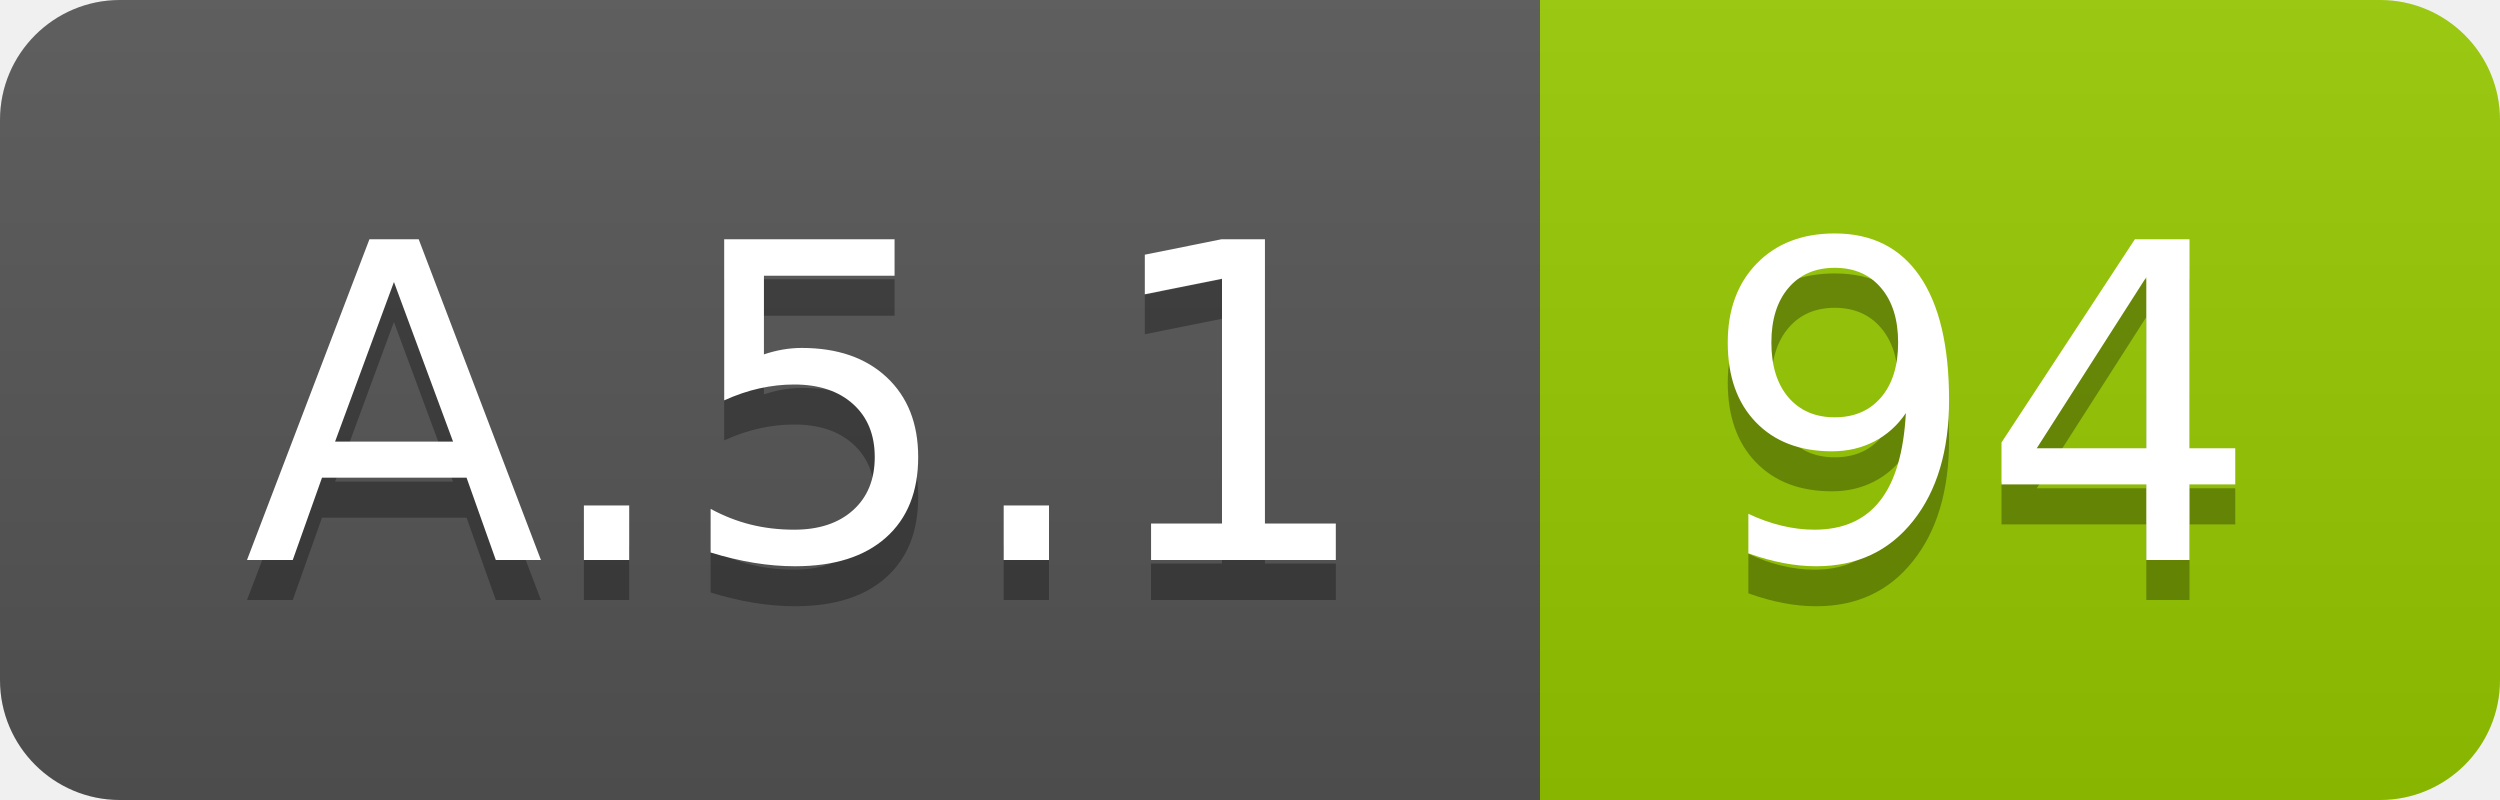
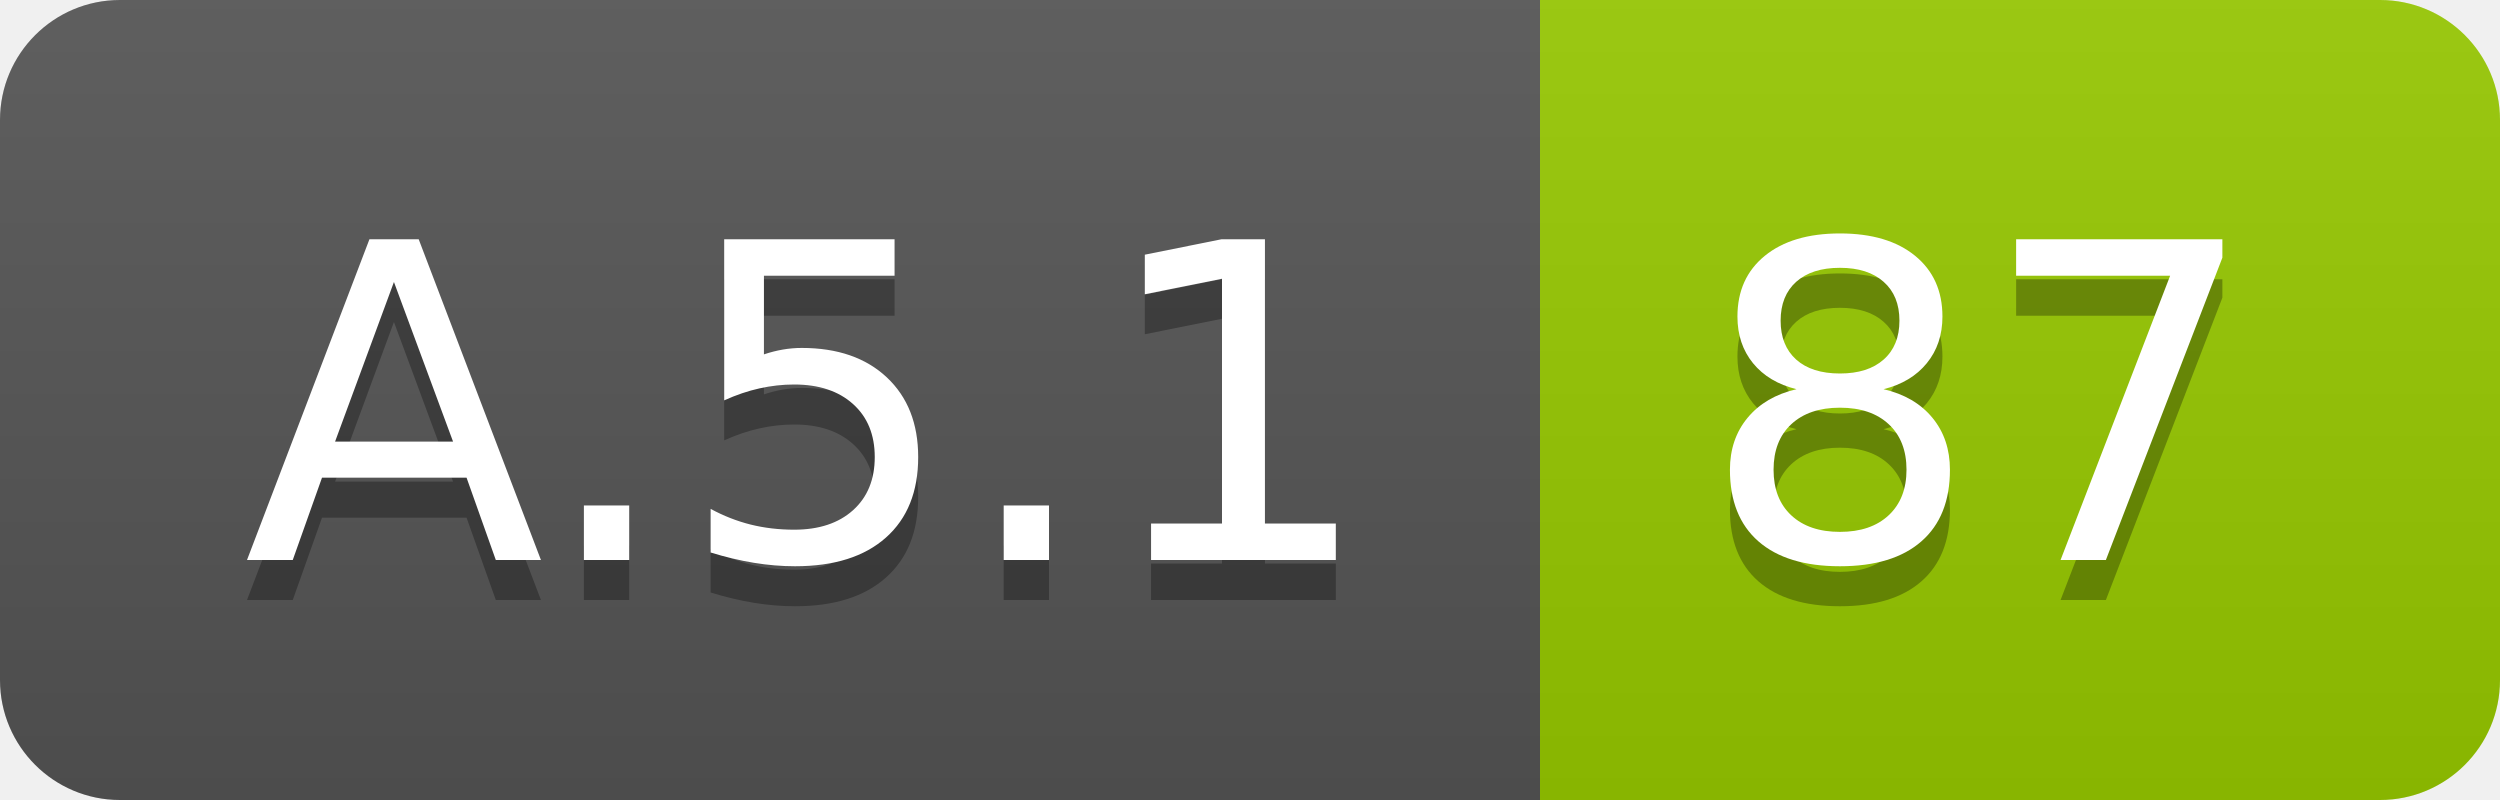
<svg xmlns="http://www.w3.org/2000/svg" width="62.5" height="20">
  <linearGradient id="smooth" x2="0" y2="100%">
    <stop offset="0" stop-color="#bbb" stop-opacity=".1" />
    <stop offset="1" stop-opacity=".1" />
  </linearGradient>
  <clipPath id="round">
    <rect width="62.5" height="20" rx="3" fill="#fff" />
  </clipPath>
  <g clip-path="url(#round)">
    <rect width="38.5" height="20" fill="#555" />
    <rect x="38.5" width="24.0" height="20" fill="#97CA00" />
    <rect width="62.5" height="20" fill="url(#smooth)" />
  </g>
  <g fill="#fff" text-anchor="middle" font-family="DejaVu Sans,Verdana,Geneva,sans-serif" font-size="110">
    <text x="202.5" y="150" fill="#010101" fill-opacity=".3" transform="scale(0.1)" textLength="285.0" lengthAdjust="spacing">A.5.1</text>
    <text x="202.5" y="140" transform="scale(0.1)" textLength="285.0" lengthAdjust="spacing">A.5.1</text>
-     <text x="495.0" y="150" fill="#010101" fill-opacity=".3" transform="scale(0.1)" textLength="140.0" lengthAdjust="spacing">94</text>
-     <text x="495.0" y="140" transform="scale(0.1)" textLength="140.0" lengthAdjust="spacing">94</text>
+     <text x="495.0" y="150" fill="#010101" fill-opacity=".3" transform="scale(0.1)" textLength="140.0" lengthAdjust="spacing">87</text>
+     <text x="495.0" y="140" transform="scale(0.1)" textLength="140.0" lengthAdjust="spacing">87</text>
  </g>
</svg>
